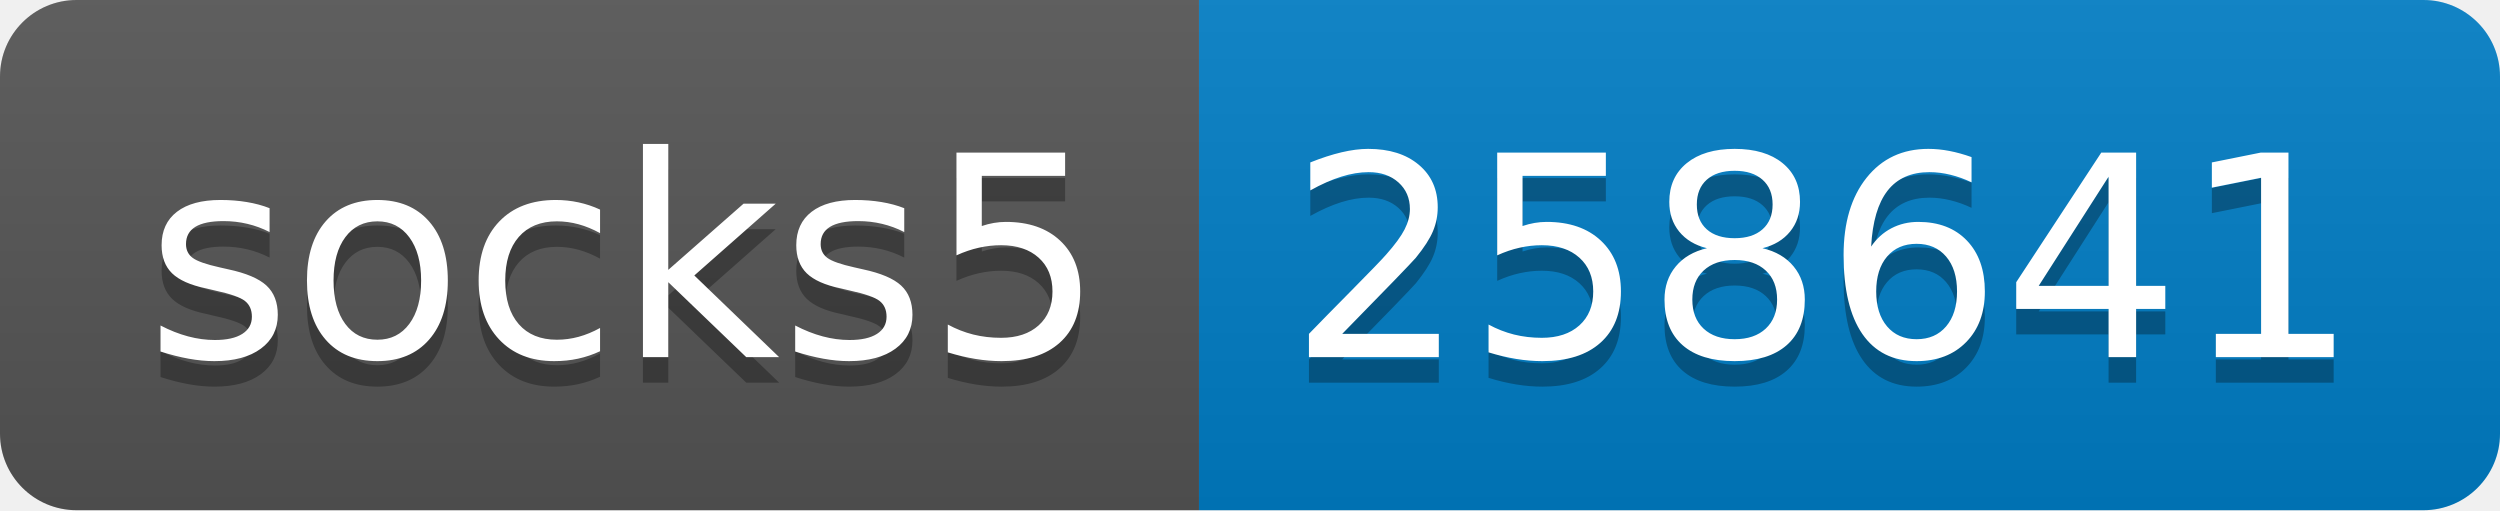
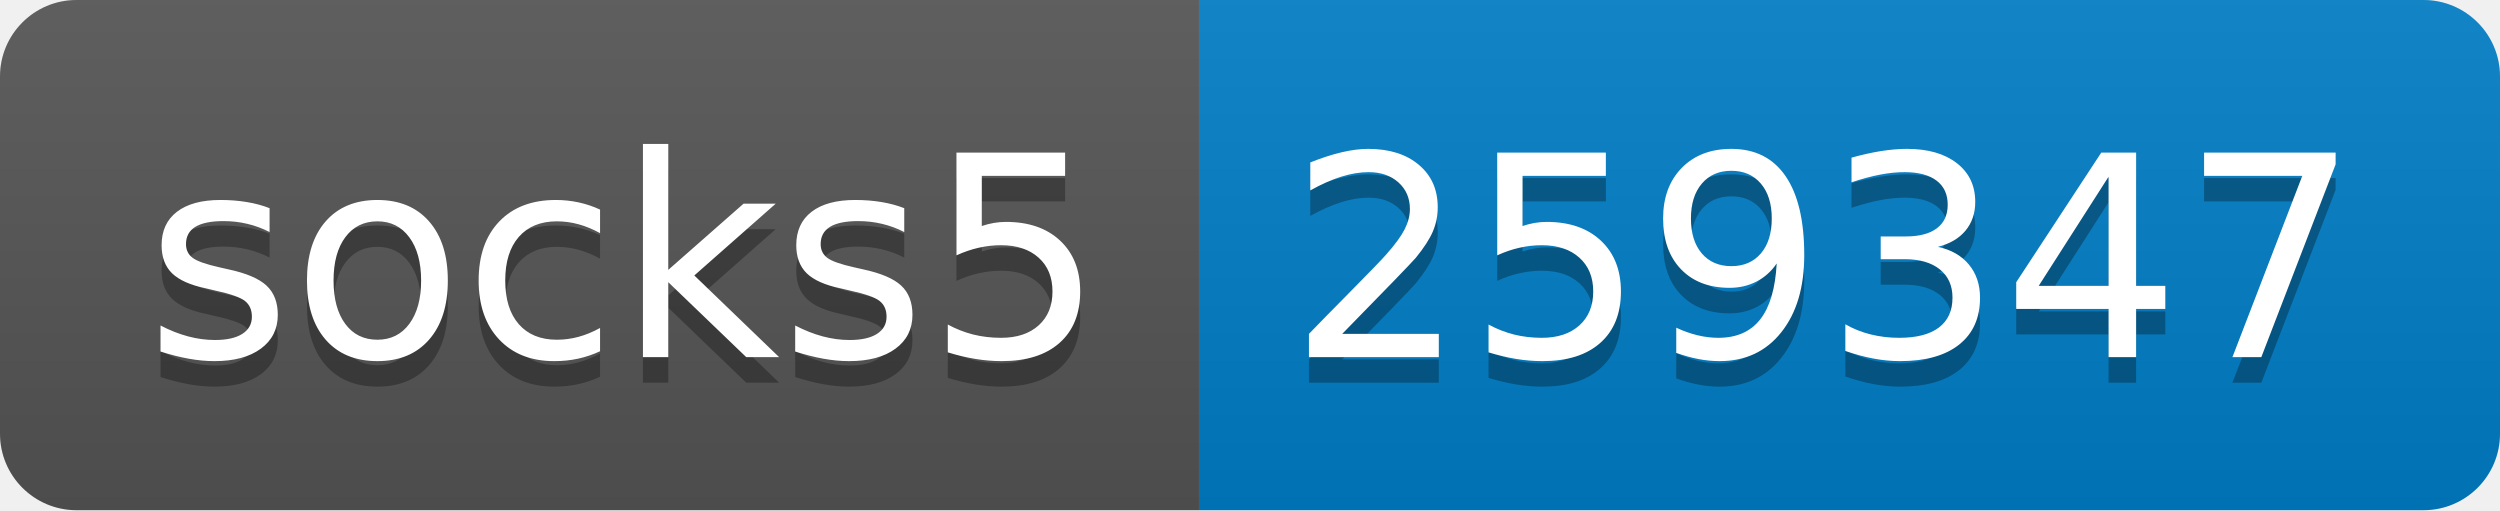
- <svg xmlns="http://www.w3.org/2000/svg" width="98" height="20" role="img" aria-label="socks5: 258641">
+ <svg xmlns="http://www.w3.org/2000/svg" width="98" height="20" role="img" aria-label="socks5: 259347">
  <linearGradient id="s" x2="0" y2="100%">
    <stop offset="0" stop-color="#bbb" stop-opacity=".1" />
    <stop offset="1" stop-opacity=".1" />
  </linearGradient>
  <clipPath id="r">
    <rect width="98" height="20" rx="3" fill="#fff" />
  </clipPath>
  <g clip-path="url(#r)">
    <rect width="47" height="20" fill="#555" />
    <rect x="47" width="51" height="20" fill="#007ec6" />
    <rect width="98" height="20" fill="url(#s)" />
  </g>
  <g fill="#fff" text-anchor="middle" font-family="Verdana,Geneva,DejaVu Sans,sans-serif" text-rendering="geometricPrecision" font-size="110">
    <text aria-hidden="true" x="245" y="150" fill="#010101" fill-opacity=".3" transform="scale(.1)" textLength="370">socks5</text>
    <text x="245" y="140" transform="scale(.1)" fill="#fff" textLength="370">socks5</text>
-     <text aria-hidden="true" x="715" y="150" fill="#010101" fill-opacity=".3" transform="scale(.1)" textLength="410">258641</text>
-     <text x="715" y="140" transform="scale(.1)" fill="#fff" textLength="410">258641</text>
+     <text aria-hidden="true" x="715" y="150" fill="#010101" fill-opacity=".3" transform="scale(.1)" textLength="410">259347</text>
+     <text x="715" y="140" transform="scale(.1)" fill="#fff" textLength="410">259347</text>
  </g>
</svg>
